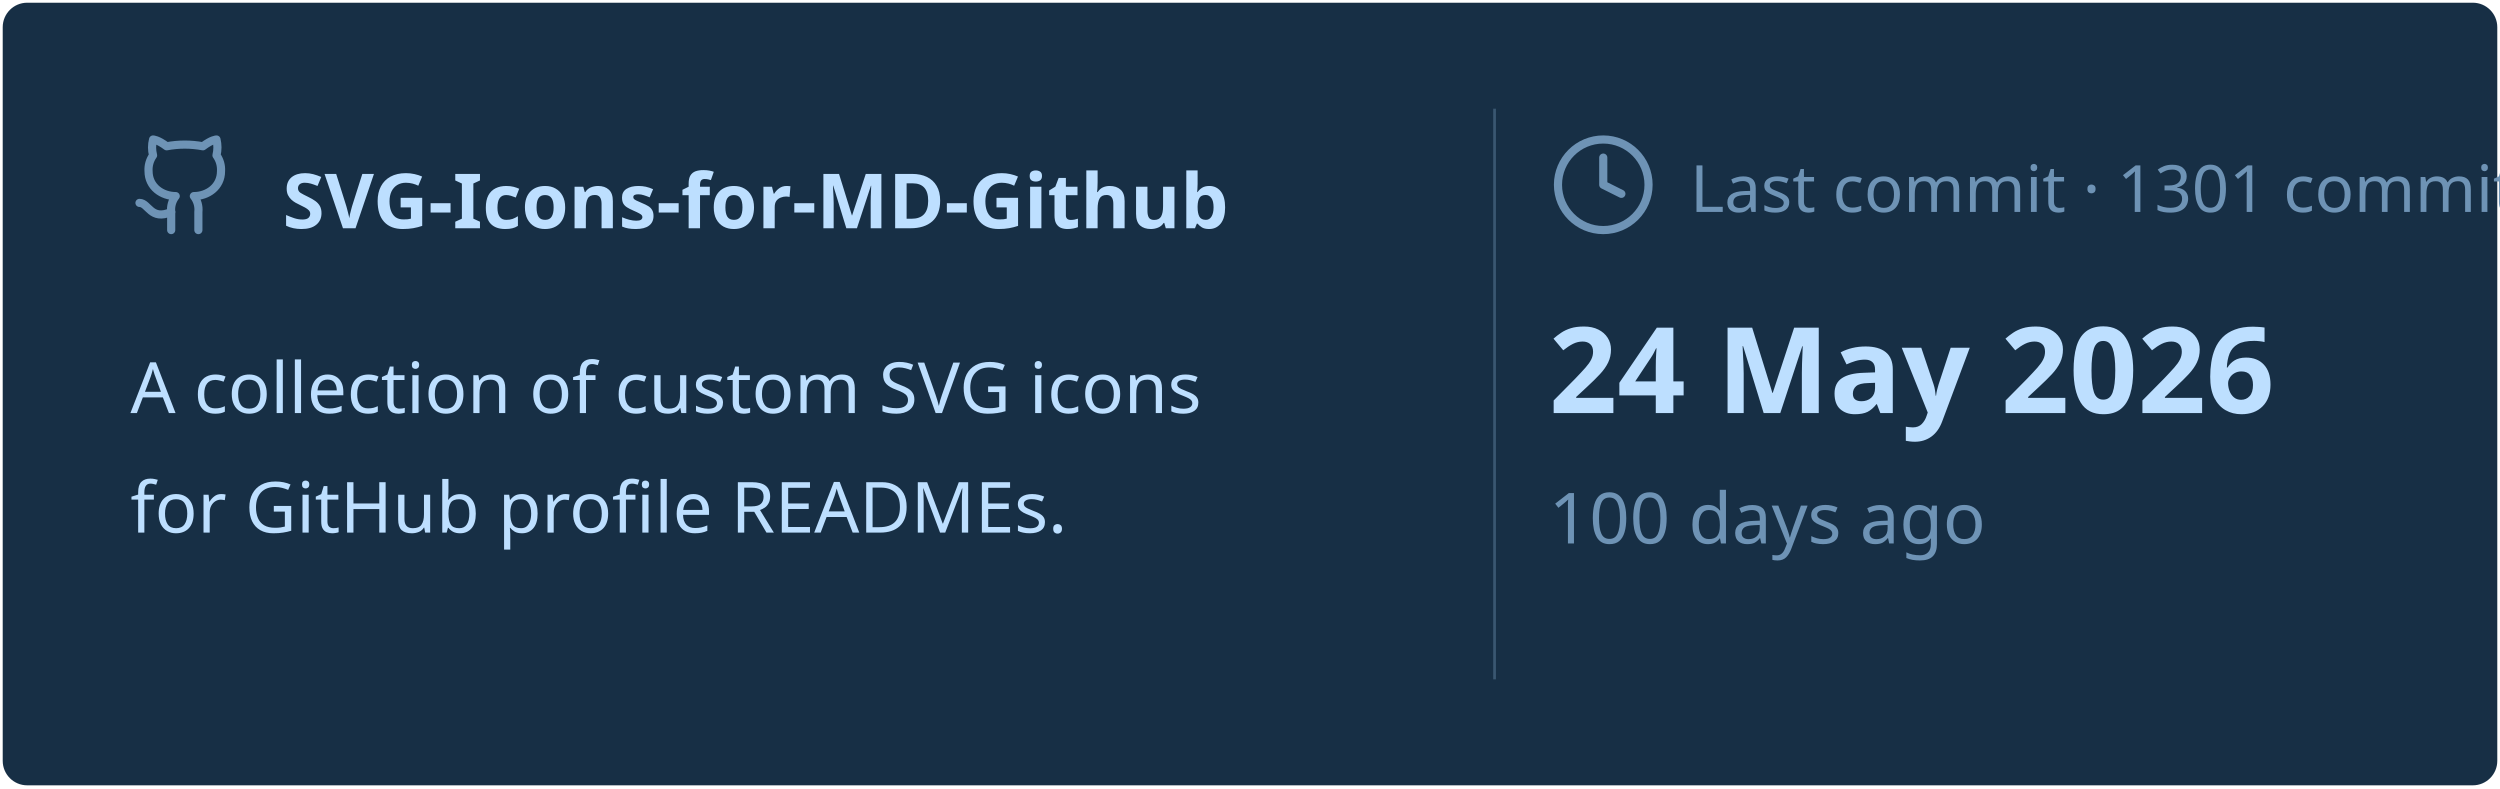
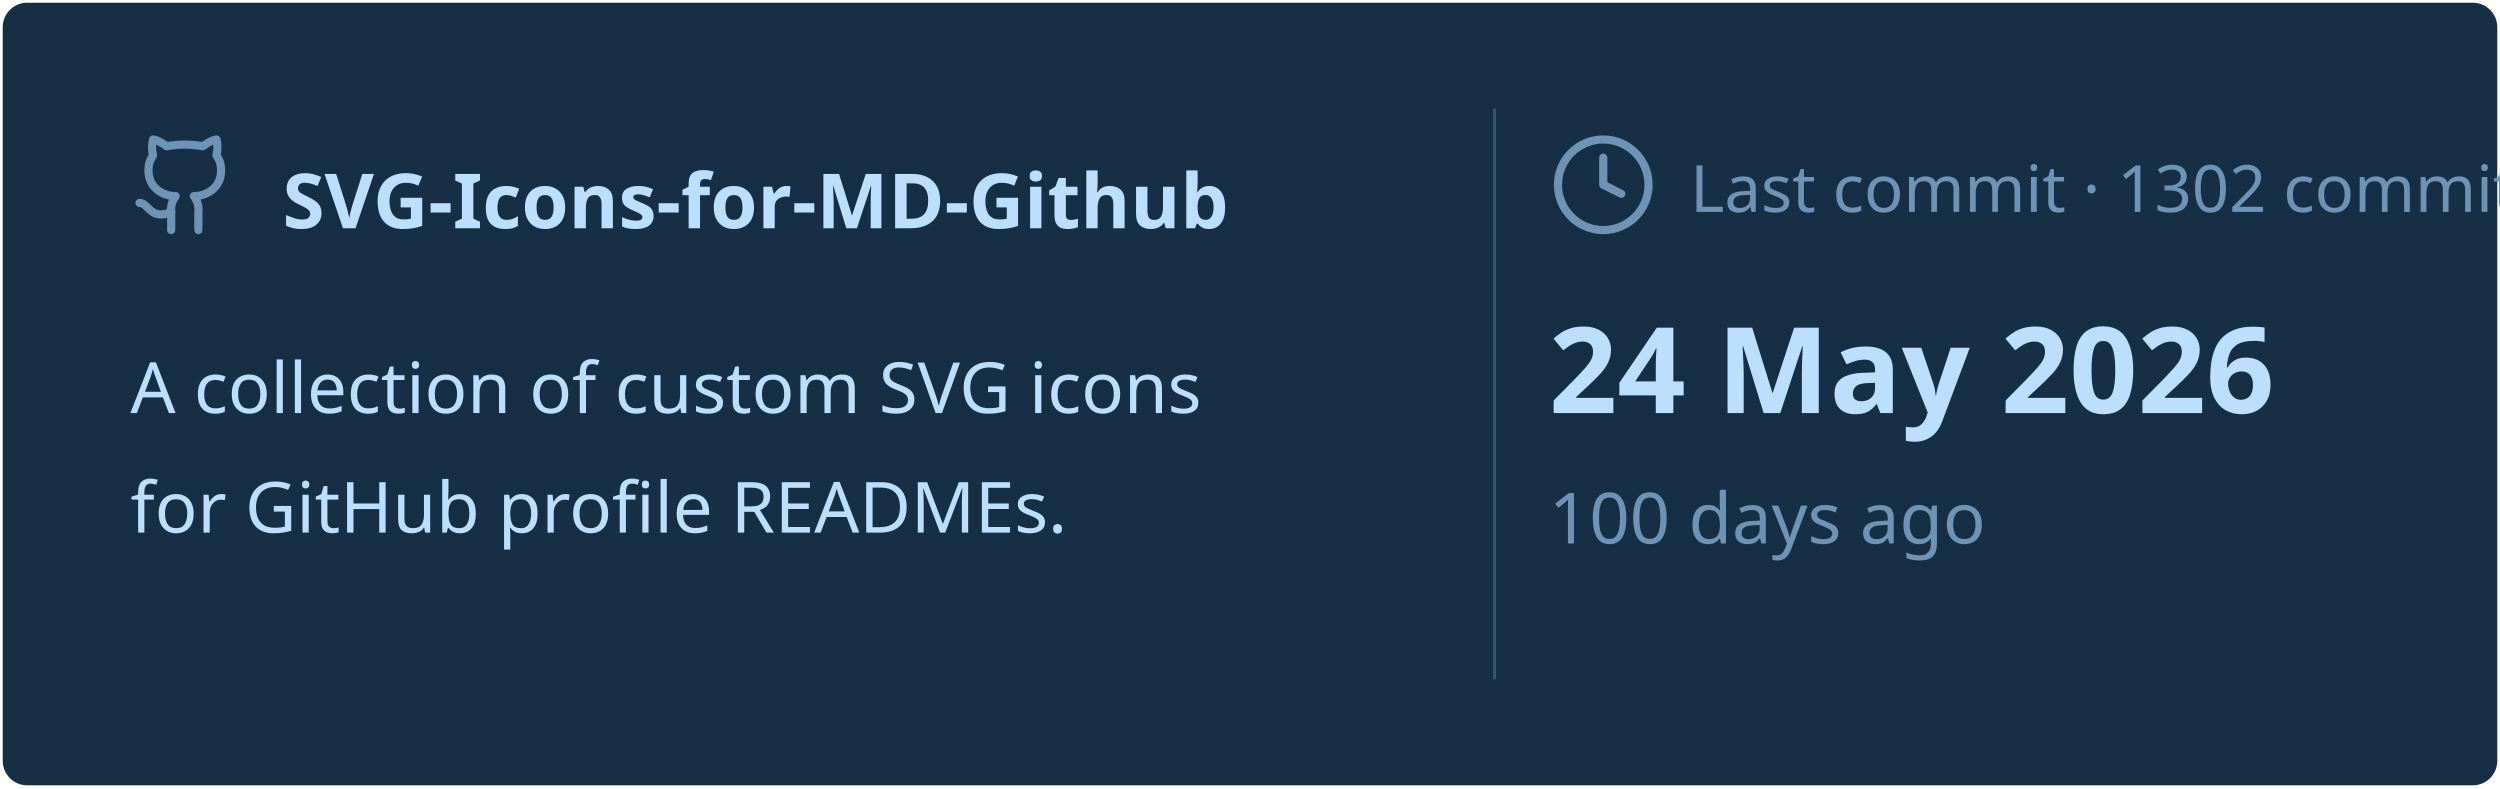
<svg xmlns="http://www.w3.org/2000/svg" viewBox="0 0 460 145" width="460px" height="145px">
  <rect stroke="#000000" stroke-opacity="0" fill="#172F45" rx="4.5" x="0.5" y="0.5" width="459" height="144" />
  <g transform="translate(24, 42)">
    <svg x="0" y="-18" width="20" height="20" viewBox="0 0 24 24" fill="none" stroke="#6E93B5" stroke-width="1.8" stroke-linecap="round" stroke-linejoin="round">
      <path d="M15 22v-4a4.8 4.8 0 0 0-1-3.5c3 0 6-2 6-5.5.08-1.25-.27-2.48-1-3.5.28-1.15.28-2.35 0-3.5 0 0-1 0-3 1.5-2.64-.5-5.36-.5-8 0C6 2 5 2 5 2c-.3 1.15-.3 2.35 0 3.5A5.403 5.403 0 0 0 4 9c0 3.5 3 5.5 6 5.5-.39.49-.68 1.05-.85 1.65-.17.6-.22 1.23-.15 1.85v4" />
      <path d="M9 18c-4.51 2-5-2-7-2" />
    </svg>
    <text x="28" y="0" font-family="&quot;Segoe UI&quot;, Ubuntu, sans-serif" font-size="14" font-weight="700" fill="#BDDFFF">SVG-Icons-for-MD-Github</text>
  </g>
  <text x="24" y="76" font-family="&quot;Segoe UI&quot;, Ubuntu, sans-serif" font-size="13" font-weight="400" fill="#BDDFFF">A collection of custom SVG icons</text>
  <text x="24" y="98" font-family="&quot;Segoe UI&quot;, Ubuntu, sans-serif" font-size="13" font-weight="400" fill="#BDDFFF">for GitHub profile READMEs.</text>
  <line x1="275" y1="20" x2="275" y2="125" stroke="#6E93B5" stroke-width="0.5" stroke-opacity="0.4" />
  <svg x="285" y="24" width="20" height="20" viewBox="0 0 24 24" fill="none" stroke="#6E93B5" stroke-width="1.8" stroke-linecap="round" stroke-linejoin="round">
    <circle cx="12" cy="12" r="10" />
    <polyline points="12 6 12 12 16 14" />
  </svg>
-   <text x="311" y="39" font-family="&quot;Segoe UI&quot;, Ubuntu, sans-serif" font-size="12" font-weight="400" fill="#6E93B5">Last commit · 1301 commits</text>
+   <text x="311" y="39" font-family="&quot;Segoe UI&quot;, Ubuntu, sans-serif" font-size="12" font-weight="400" fill="#6E93B5">Last commit · 1302 commits</text>
  <text x="285" y="76" font-family="&quot;Segoe UI&quot;, Ubuntu, sans-serif" font-size="22" font-weight="700" fill="#BDDFFF">24 May 2026</text>
  <text x="285" y="100" font-family="&quot;Segoe UI&quot;, Ubuntu, sans-serif" font-size="13" font-weight="400" fill="#6E93B5">100 days ago</text>
</svg>
